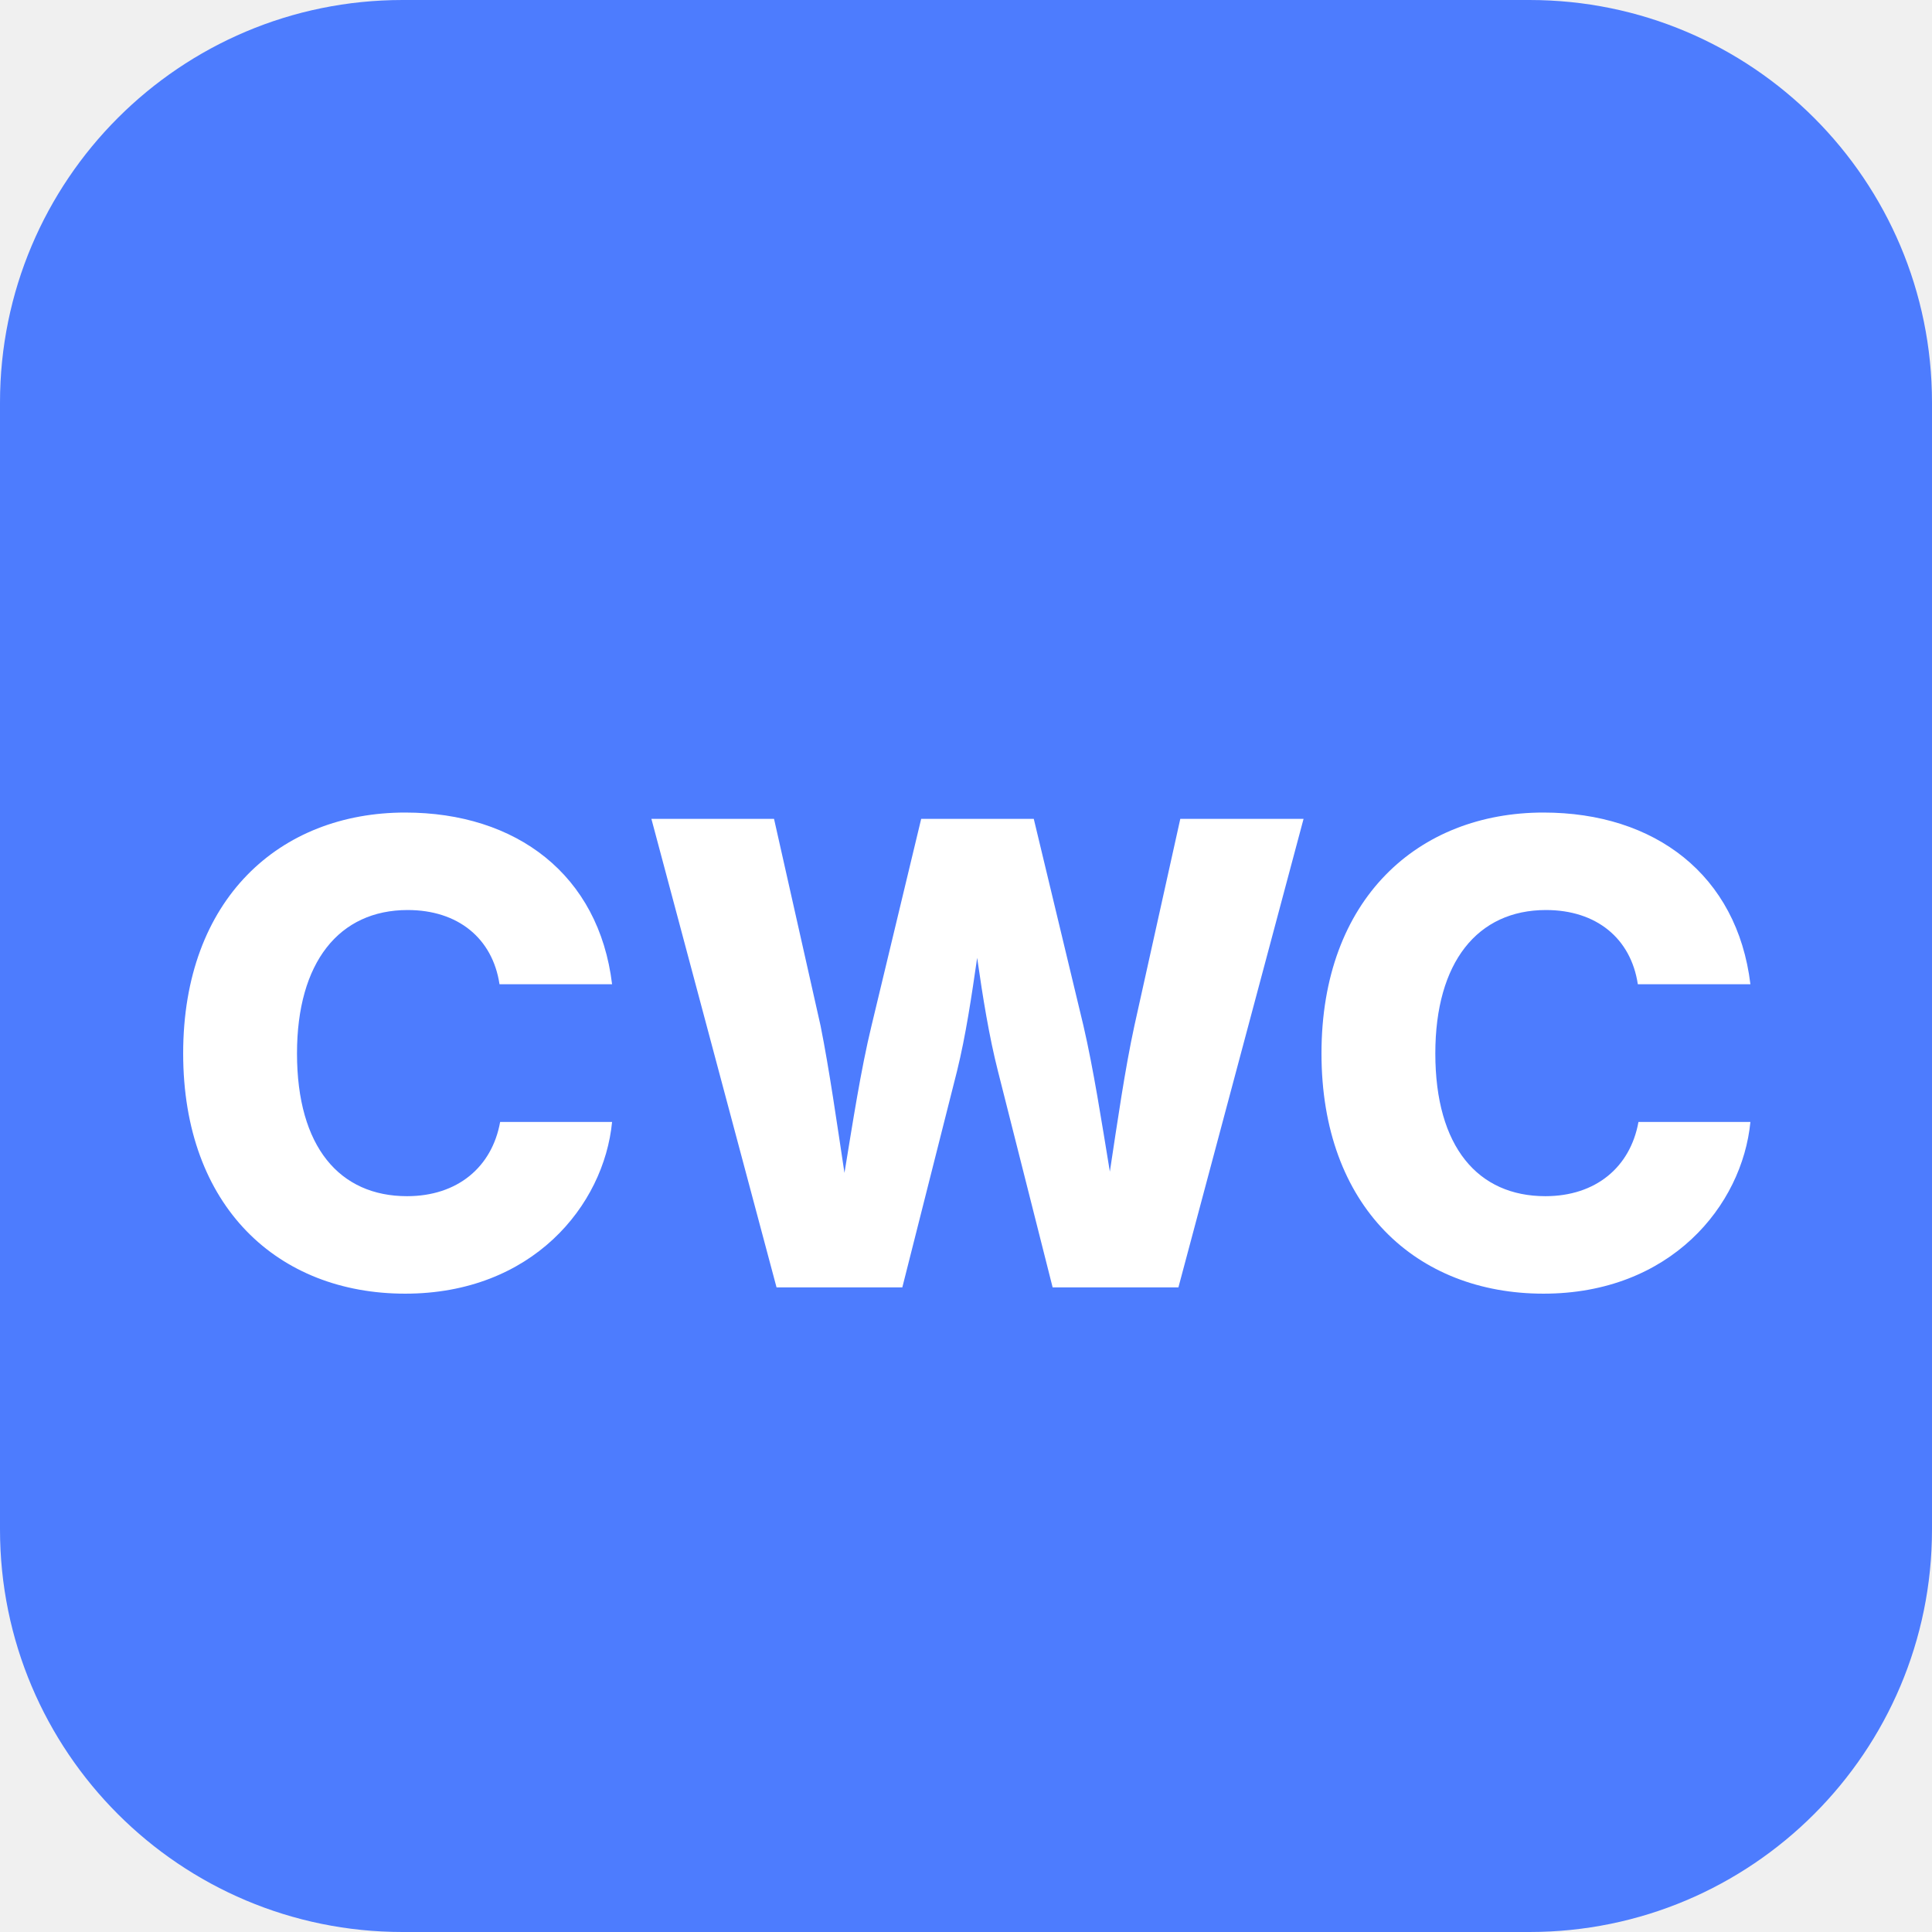
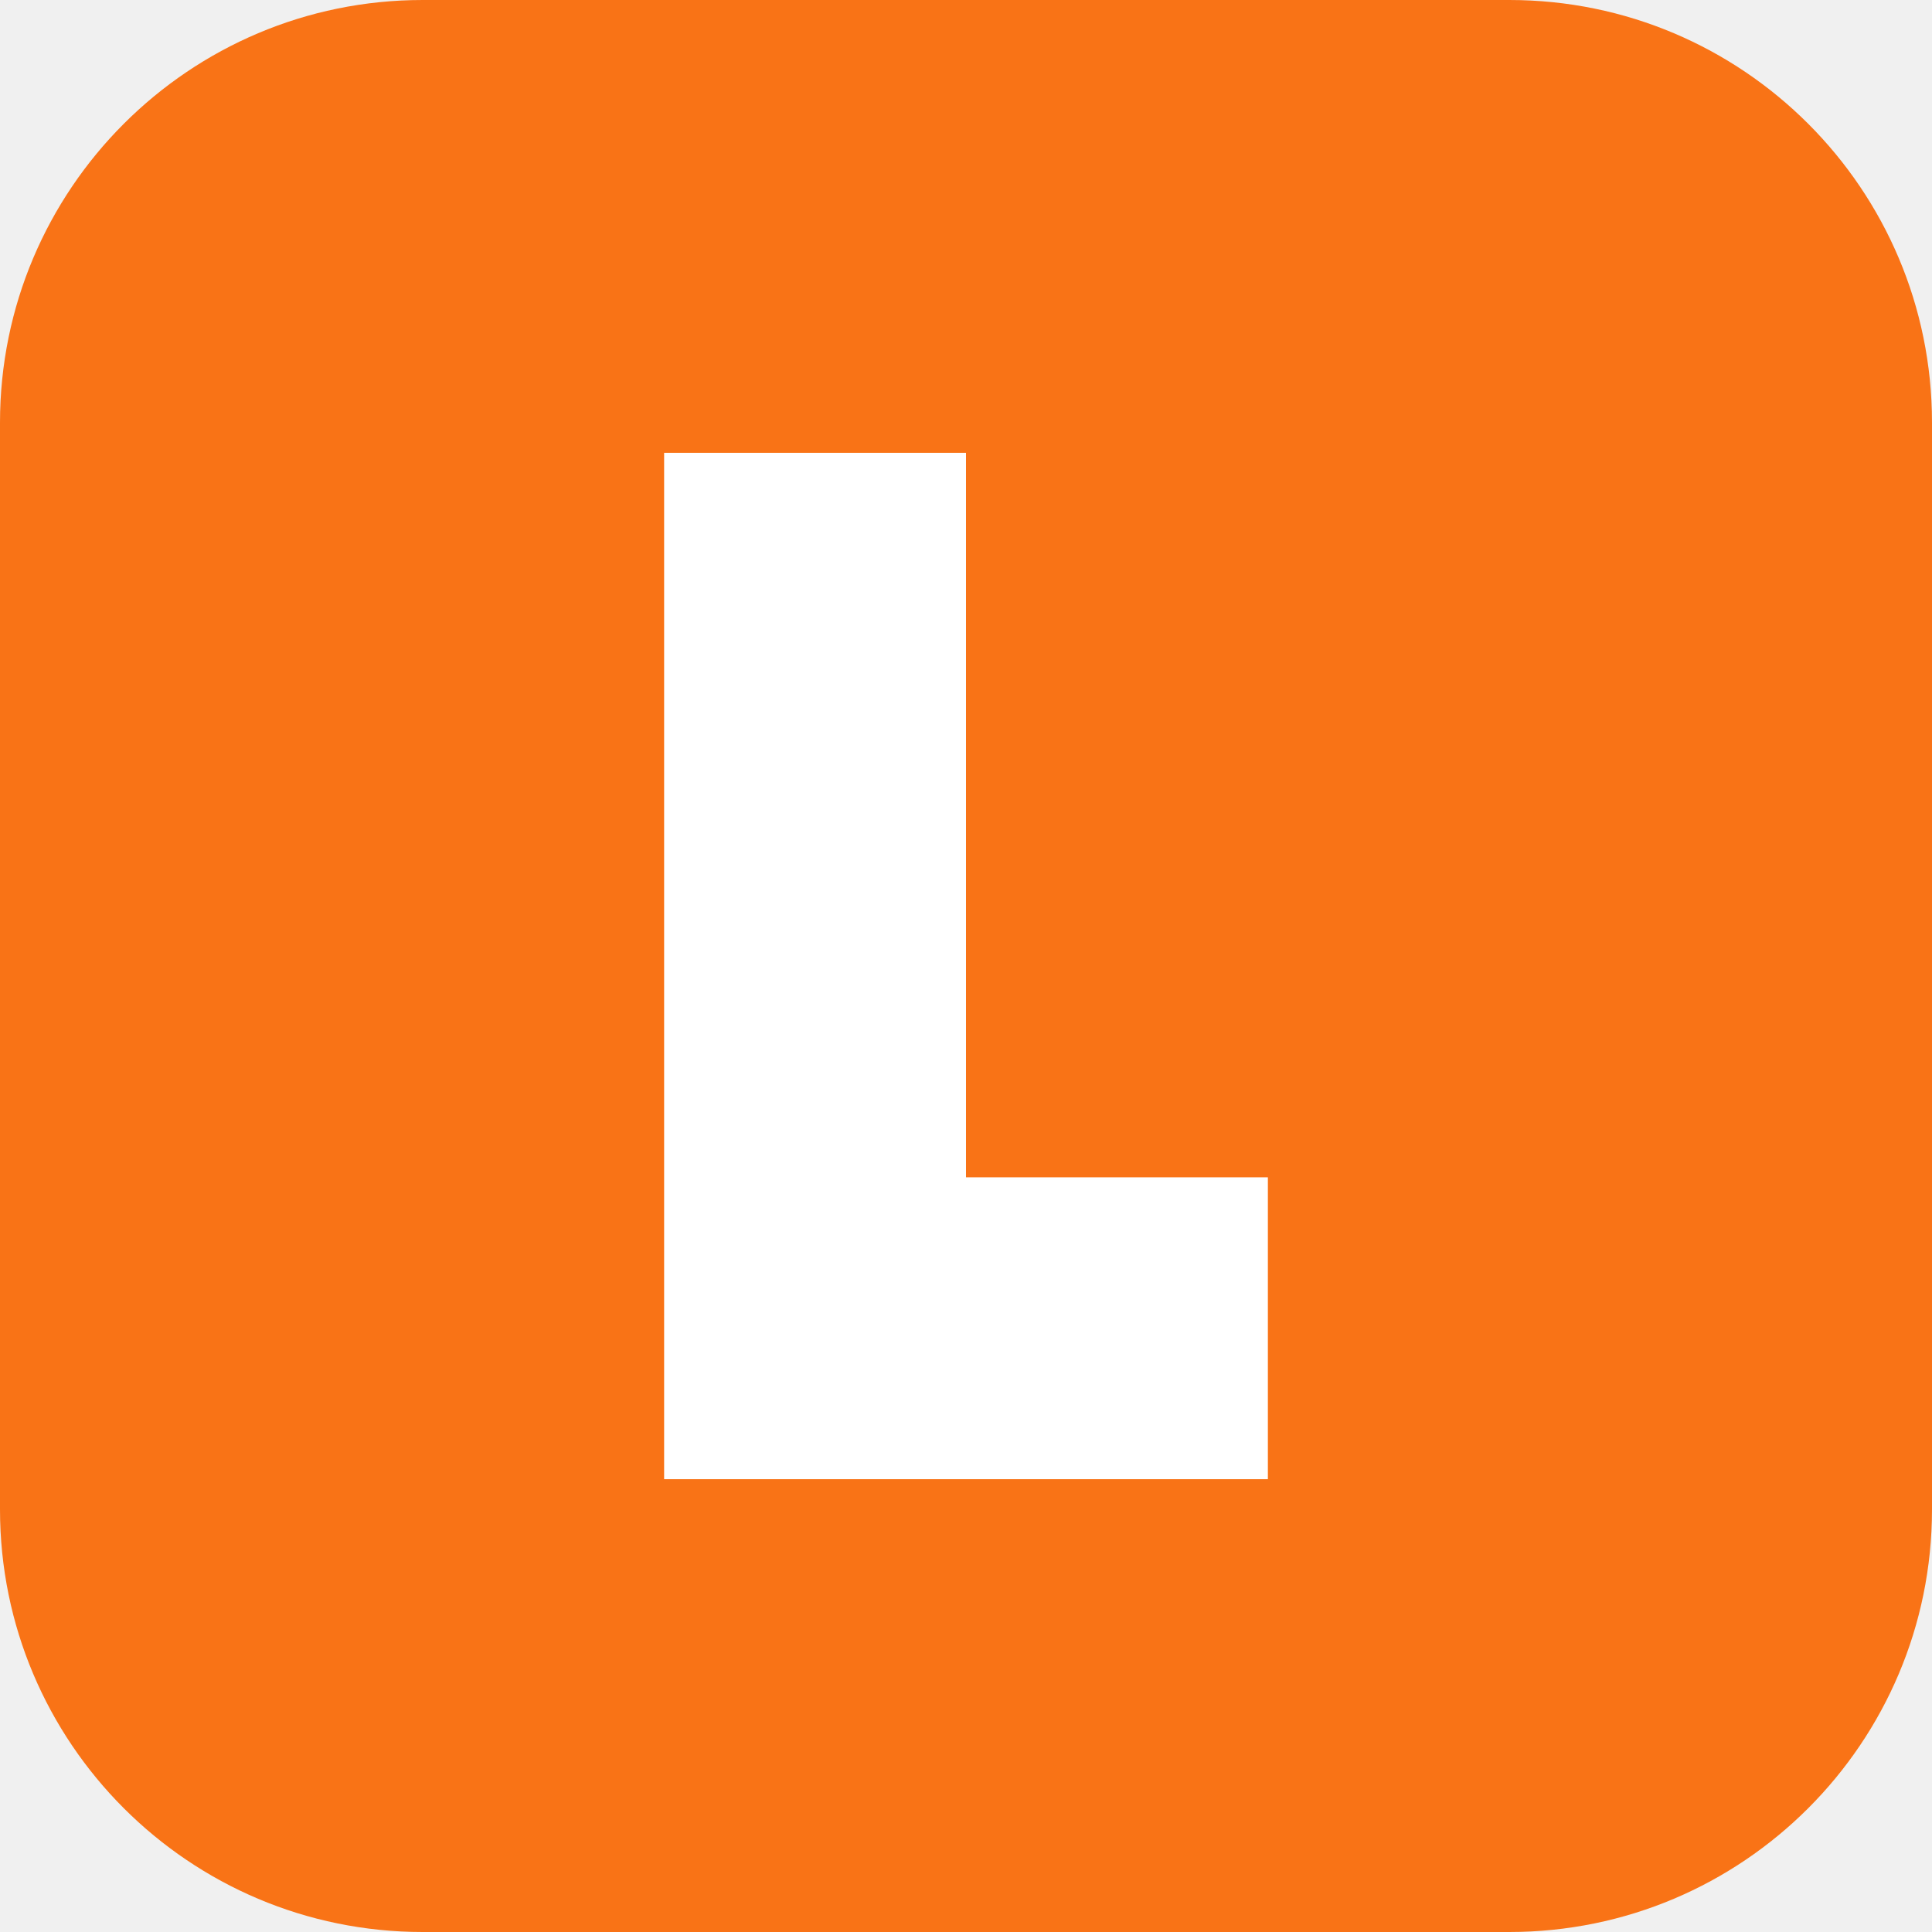
- <svg xmlns="http://www.w3.org/2000/svg" viewBox="0 0 48 48" fill="none">
-   <rect width="48" height="48" rx="10" fill="#4d7cfe" />
-   <text x="50%" y="54%" dominant-baseline="middle" text-anchor="middle" font-family="Inter, sans-serif" font-weight="800" font-size="16" fill="white">CWC</text>
+ <svg xmlns="http://www.w3.org/2000/svg" viewBox="0 0 64 64">
+   <rect width="64" height="64" rx="14" fill="#f97316" />
+   <path d="M22 15h10v24h10v10H22z" fill="#fff" />
</svg>
